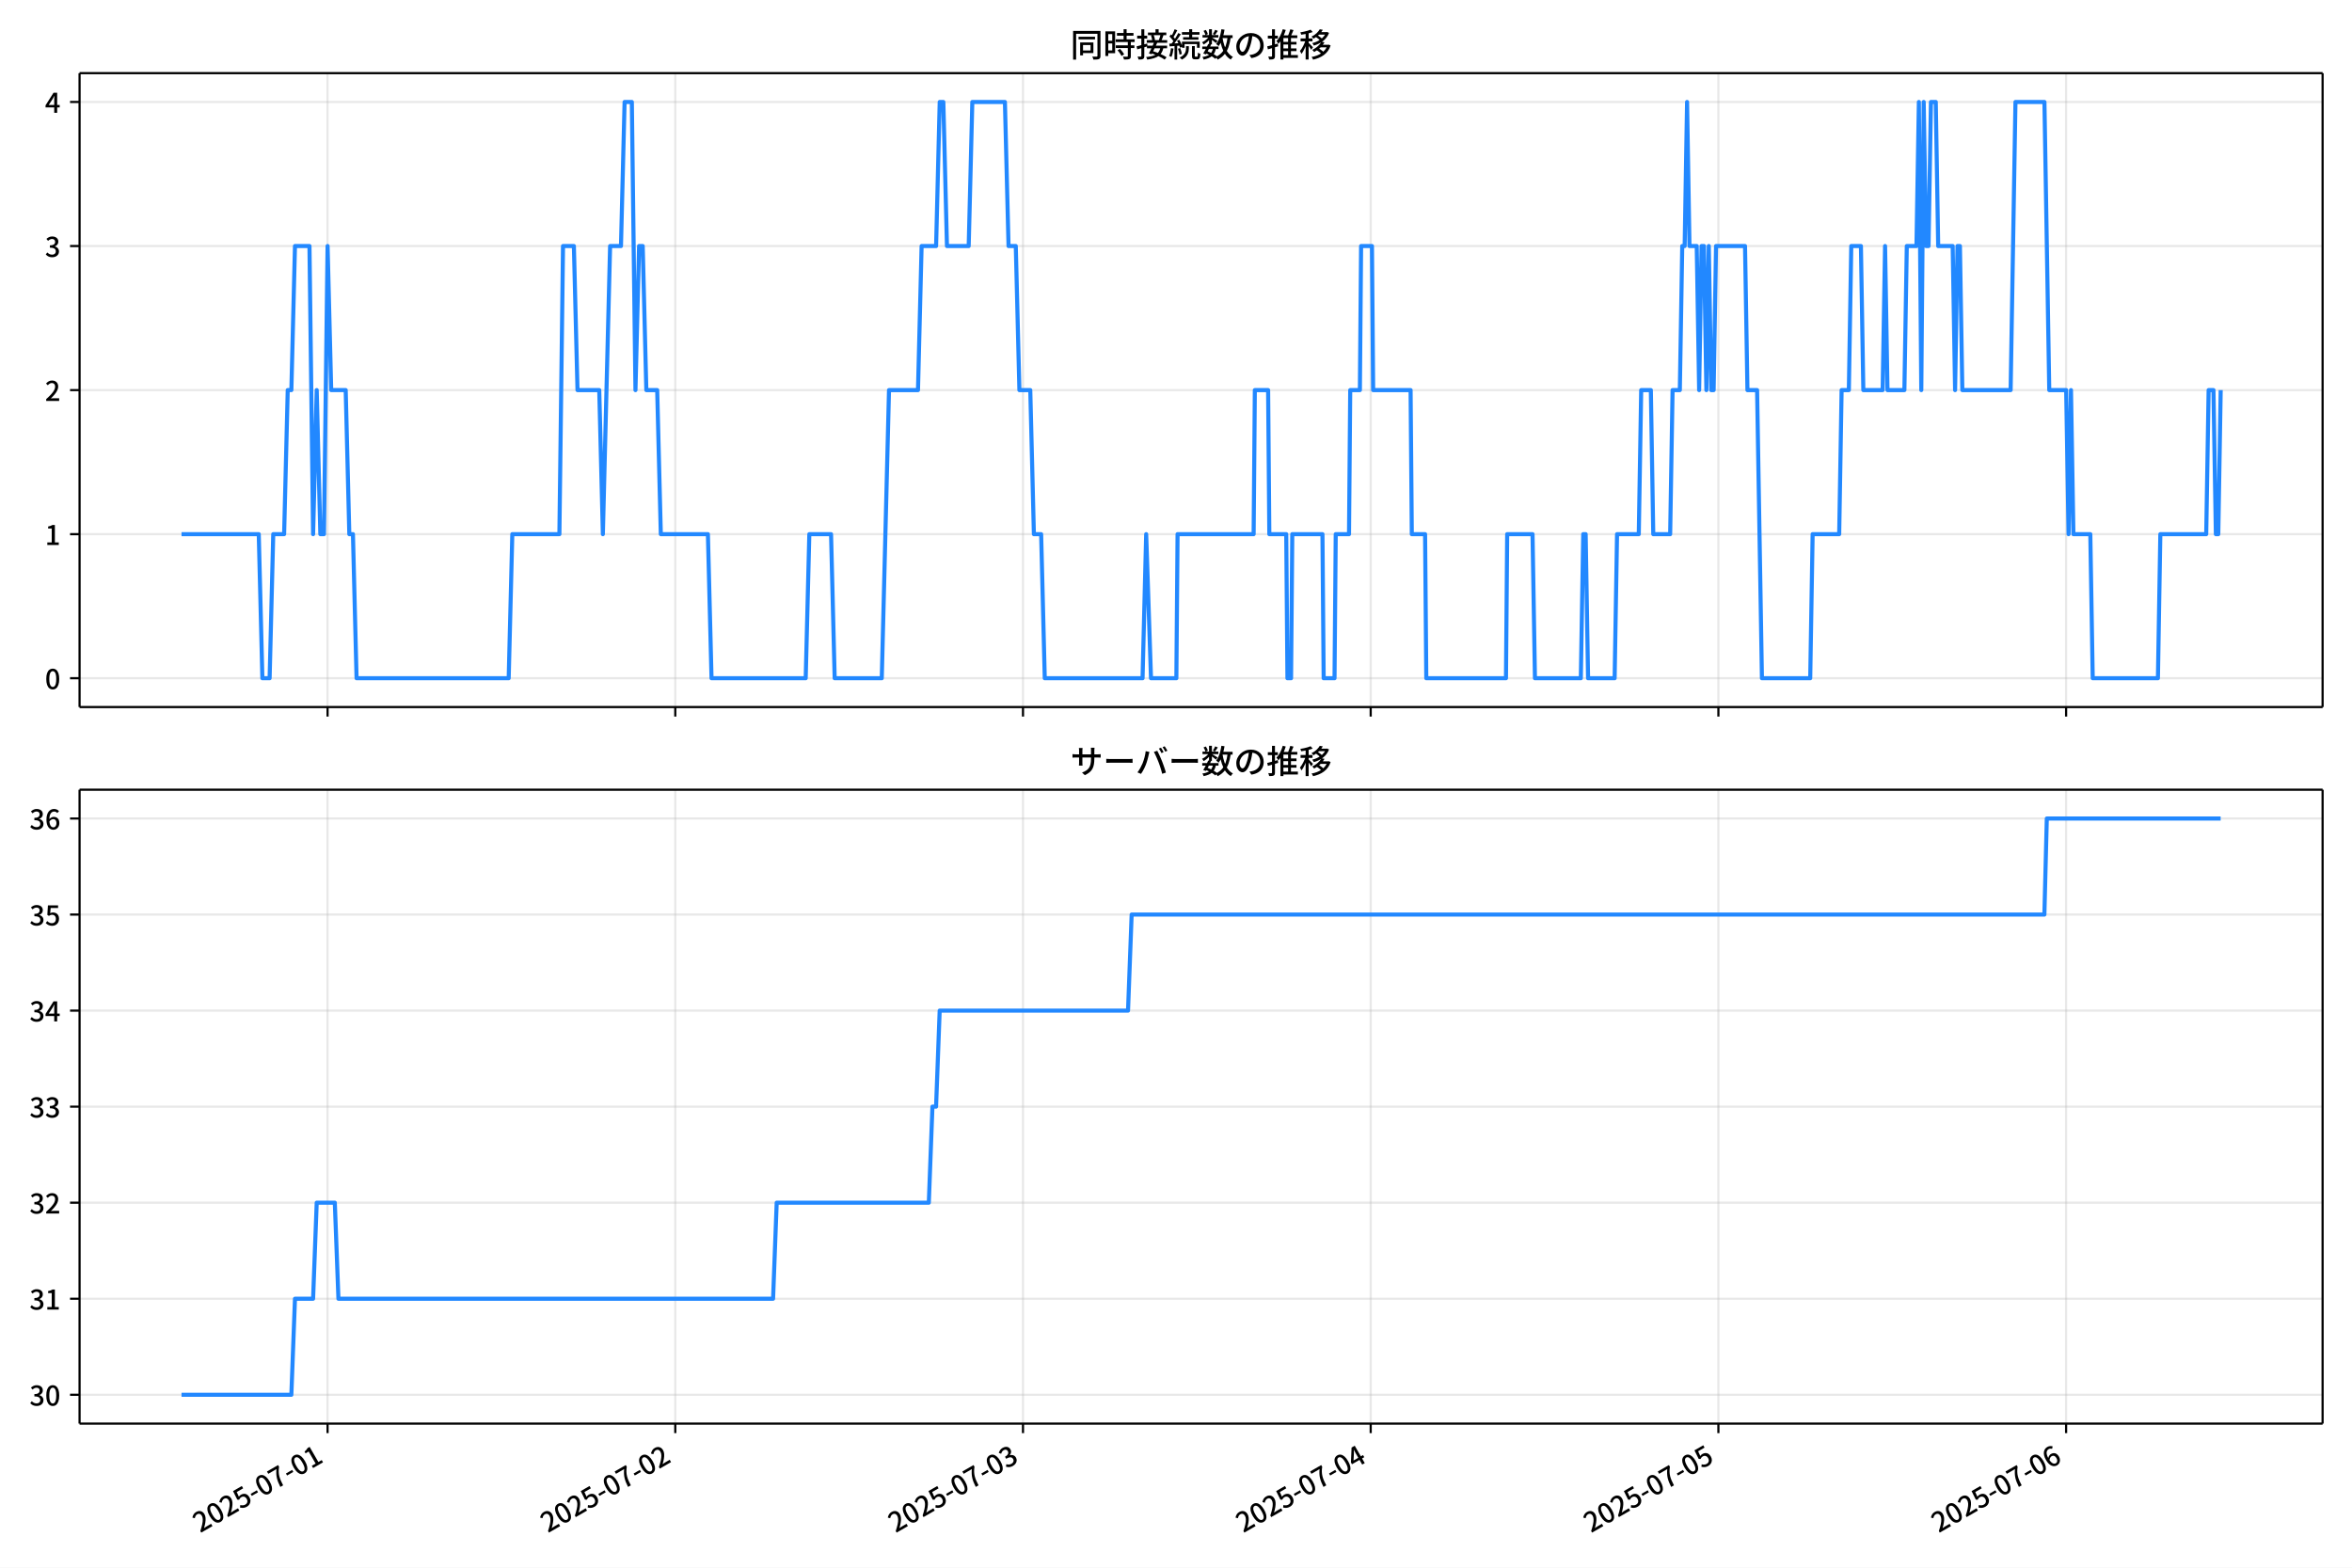
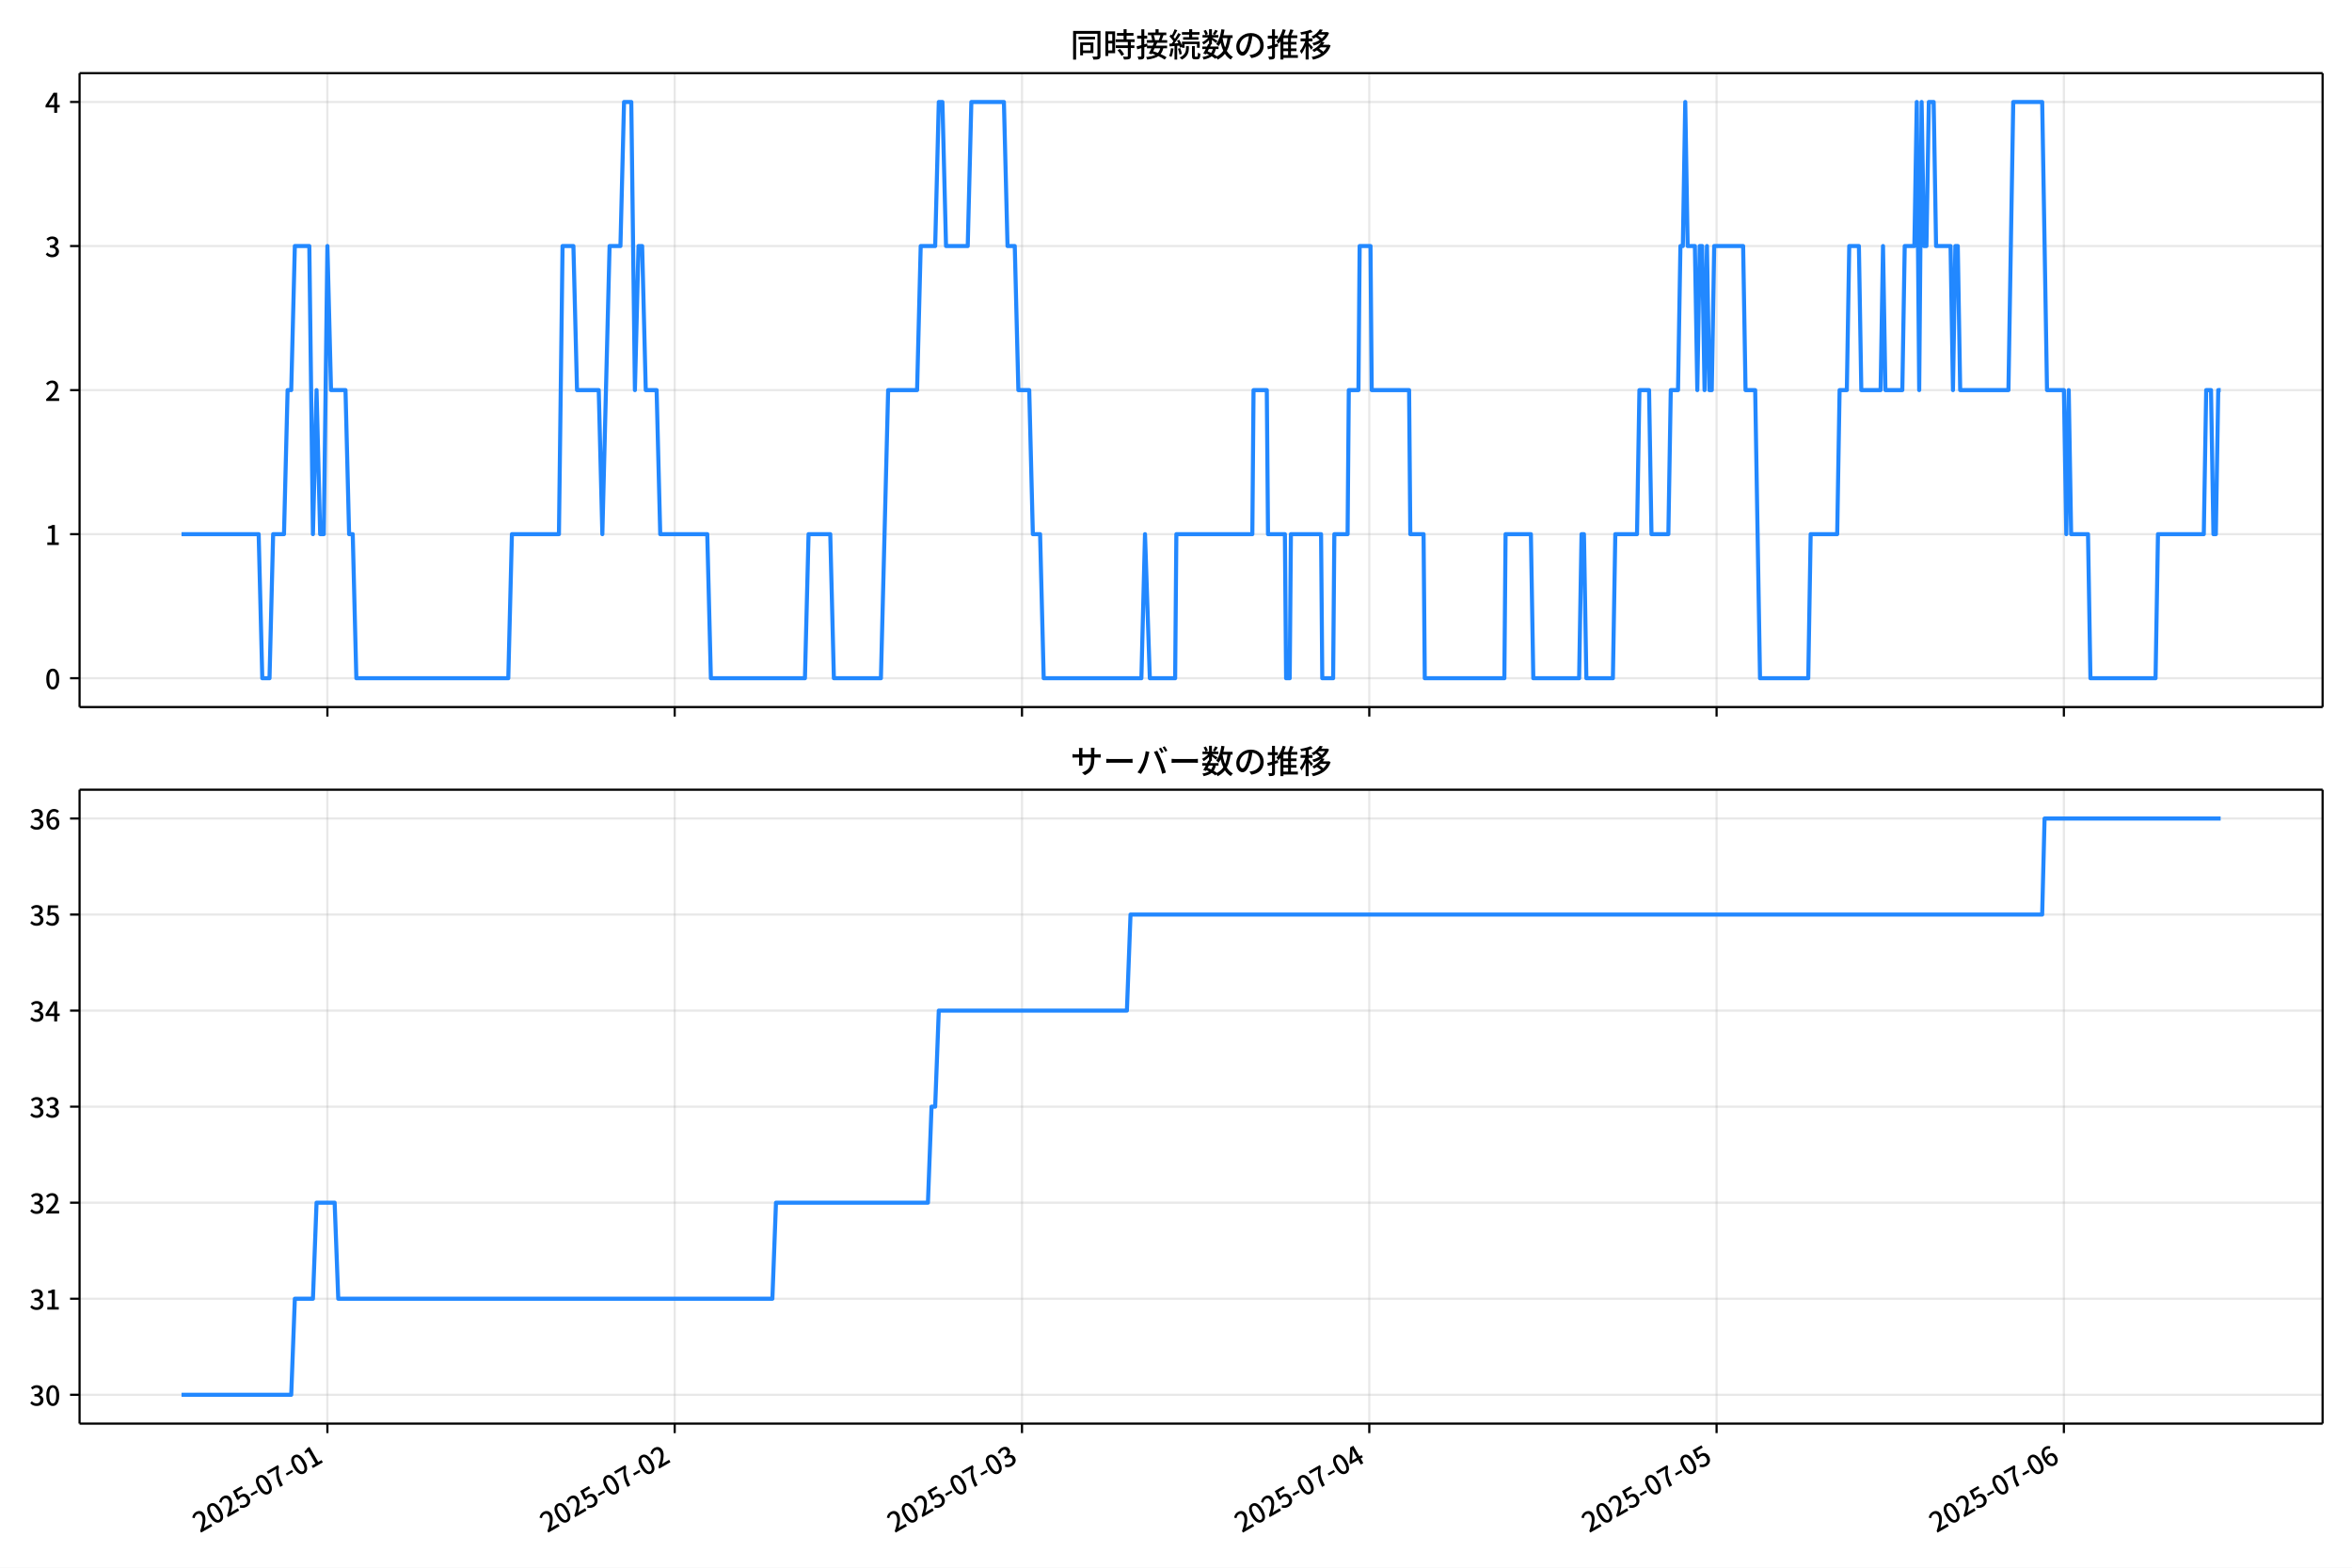
<svg xmlns="http://www.w3.org/2000/svg" xmlns:xlink="http://www.w3.org/1999/xlink" version="1.1" viewBox="0 0 864 576">
  <defs>
    <style type="text/css">*{stroke-linejoin: round; stroke-linecap: butt}</style>
  </defs>
  <g id="y">
    <g id="z">
      <path d="m0 576h864v-576h-864z" fill="#fff" />
    </g>
    <g id="aa">
      <g id="ab">
        <path d="m29.23 259.78h823.97v-232.9h-823.97z" fill="#fff" />
      </g>
      <g id="ac">
        <g id="ad">
          <g id="ae">
-             <path d="m120.33 259.78v-232.9" clip-path="url(#d)" fill="none" stroke="#b0b0b0" stroke-linecap="square" stroke-opacity=".3" stroke-width=".8" />
+             <path d="m120.27 259.78v-232.9" clip-path="url(#d)" fill="none" stroke="#b0b0b0" stroke-linecap="square" stroke-opacity=".3" stroke-width=".8" />
          </g>
          <g id="af">
            <defs>
-               <path id="e" d="m0 0v3.5" stroke="#000" stroke-width=".8" />
+               <path id="f" d="m0 0v3.5" stroke="#000" stroke-width=".8" />
            </defs>
-             <use x="120.334" y="259.778" stroke="#000000" stroke-width=".8" xlink:href="#e" />
+             <use x="120.27" y="259.778" stroke="#000000" stroke-width=".8" xlink:href="#f" />
          </g>
        </g>
        <g id="ag">
          <g id="ah">
-             <path d="m248.06 259.78v-232.9" clip-path="url(#d)" fill="none" stroke="#b0b0b0" stroke-linecap="square" stroke-opacity=".3" stroke-width=".8" />
+             <path d="m247.85 259.78v-232.9" clip-path="url(#d)" fill="none" stroke="#b0b0b0" stroke-linecap="square" stroke-opacity=".3" stroke-width=".8" />
          </g>
          <g id="ai">
-             <use x="248.063" y="259.778" stroke="#000000" stroke-width=".8" xlink:href="#e" />
+             <use x="247.848" y="259.778" stroke="#000000" stroke-width=".8" xlink:href="#f" />
          </g>
        </g>
        <g id="aj">
          <g id="ak">
-             <path d="m375.79 259.78v-232.9" clip-path="url(#d)" fill="none" stroke="#b0b0b0" stroke-linecap="square" stroke-opacity=".3" stroke-width=".8" />
+             <path d="m375.43 259.78v-232.9" clip-path="url(#d)" fill="none" stroke="#b0b0b0" stroke-linecap="square" stroke-opacity=".3" stroke-width=".8" />
          </g>
          <g id="al">
-             <use x="375.792" y="259.778" stroke="#000000" stroke-width=".8" xlink:href="#e" />
+             <use x="375.426" y="259.778" stroke="#000000" stroke-width=".8" xlink:href="#f" />
          </g>
        </g>
        <g id="am">
          <g id="an">
-             <path d="m503.52 259.78v-232.9" clip-path="url(#d)" fill="none" stroke="#b0b0b0" stroke-linecap="square" stroke-opacity=".3" stroke-width=".8" />
+             <path d="m503 259.78v-232.9" clip-path="url(#d)" fill="none" stroke="#b0b0b0" stroke-linecap="square" stroke-opacity=".3" stroke-width=".8" />
          </g>
          <g id="ao">
-             <use x="503.521" y="259.778" stroke="#000000" stroke-width=".8" xlink:href="#e" />
+             <use x="503.004" y="259.778" stroke="#000000" stroke-width=".8" xlink:href="#f" />
          </g>
        </g>
        <g id="ap">
          <g id="aq">
-             <path d="m631.25 259.78v-232.9" clip-path="url(#d)" fill="none" stroke="#b0b0b0" stroke-linecap="square" stroke-opacity=".3" stroke-width=".8" />
+             <path d="m630.58 259.78v-232.9" clip-path="url(#d)" fill="none" stroke="#b0b0b0" stroke-linecap="square" stroke-opacity=".3" stroke-width=".8" />
          </g>
          <g id="ar">
-             <use x="631.249" y="259.778" stroke="#000000" stroke-width=".8" xlink:href="#e" />
+             <use x="630.582" y="259.778" stroke="#000000" stroke-width=".8" xlink:href="#f" />
          </g>
        </g>
        <g id="as">
          <g id="at">
-             <path d="m758.98 259.78v-232.9" clip-path="url(#d)" fill="none" stroke="#b0b0b0" stroke-linecap="square" stroke-opacity=".3" stroke-width=".8" />
+             <path d="m758.16 259.78v-232.9" clip-path="url(#d)" fill="none" stroke="#b0b0b0" stroke-linecap="square" stroke-opacity=".3" stroke-width=".8" />
          </g>
          <g id="au">
-             <use x="758.978" y="259.778" stroke="#000000" stroke-width=".8" xlink:href="#e" />
+             <use x="758.16" y="259.778" stroke="#000000" stroke-width=".8" xlink:href="#f" />
          </g>
        </g>
      </g>
      <g id="av">
        <g id="aw">
          <g id="ax">
            <path d="m29.23 249.19h823.97" clip-path="url(#d)" fill="none" stroke="#b0b0b0" stroke-linecap="square" stroke-opacity=".3" stroke-width=".8" />
          </g>
          <g id="ay">
            <defs>
-               <path id="f" d="m0 0h-3.5" stroke="#000" stroke-width=".8" />
+               <path id="e" d="m0 0h-3.5" stroke="#000" stroke-width=".8" />
            </defs>
-             <use x="29.23" y="249.191" stroke="#000000" stroke-width=".8" xlink:href="#f" />
+             <use x="29.23" y="249.191" stroke="#000000" stroke-width=".8" xlink:href="#e" />
          </g>
          <g id="az">
            <g transform="translate(16.53 253.18) scale(.1 -.1)">
              <defs>
                <path id="a" transform="scale(.015625)" d="m1830-90q-460 0-806 275-346 276-535 823-188 547-188 1366 0 820 188 1357 189 538 535 803 346 266 806 266 461 0 800-269 340-269 528-803 189-534 189-1354 0-819-189-1366-188-547-528-823-339-275-800-275zm0 589q237 0 422 185 186 186 288 599 103 413 103 1091 0 679-103 1082-102 403-288 582-185 180-422 180-236 0-422-180-186-179-292-582-105-403-105-1082 0-678 105-1091 106-413 292-599 186-185 422-185z" />
              </defs>
              <use xlink:href="#a" />
            </g>
          </g>
        </g>
        <g id="ba">
          <g id="bb">
            <path d="m29.23 196.26h823.97" clip-path="url(#d)" fill="none" stroke="#b0b0b0" stroke-linecap="square" stroke-opacity=".3" stroke-width=".8" />
          </g>
          <g id="bc">
-             <use x="29.23" y="196.26" stroke="#000000" stroke-width=".8" xlink:href="#f" />
+             <use x="29.23" y="196.26" stroke="#000000" stroke-width=".8" xlink:href="#e" />
          </g>
          <g id="bd">
            <g transform="translate(16.53 200.25) scale(.1 -.1)">
              <defs>
                <path id="l" transform="scale(.015625)" d="m544 0v608h1037v3277h-845v467q333 58 579 147 247 90 451 218h557v-4109h915v-608h-2694z" />
              </defs>
              <use xlink:href="#l" />
            </g>
          </g>
        </g>
        <g id="be">
          <g id="bf">
            <path d="m29.23 143.33h823.97" clip-path="url(#d)" fill="none" stroke="#b0b0b0" stroke-linecap="square" stroke-opacity=".3" stroke-width=".8" />
          </g>
          <g id="bg">
-             <use x="29.23" y="143.329" stroke="#000000" stroke-width=".8" xlink:href="#f" />
+             <use x="29.23" y="143.329" stroke="#000000" stroke-width=".8" xlink:href="#e" />
          </g>
          <g id="bh">
            <g transform="translate(16.53 147.31) scale(.1 -.1)">
              <defs>
                <path id="b" transform="scale(.015625)" d="m282 0v429q697 621 1164 1136 468 515 701 956 234 442 234 826 0 256-87 451-86 196-262 301-176 106-445 106-275 0-506-151-230-150-422-368l-416 410q301 333 637 518 336 186 803 186 429 0 749-176t496-493 176-745q0-455-224-919t-615-935q-390-470-889-950 186 20 394 36t374 16h1184v-634h-3046z" />
              </defs>
              <use xlink:href="#b" />
            </g>
          </g>
        </g>
        <g id="bi">
          <g id="bj">
            <path d="m29.23 90.398h823.97" clip-path="url(#d)" fill="none" stroke="#b0b0b0" stroke-linecap="square" stroke-opacity=".3" stroke-width=".8" />
          </g>
          <g id="bk">
-             <use x="29.23" y="90.398" stroke="#000000" stroke-width=".8" xlink:href="#f" />
+             <use x="29.23" y="90.398" stroke="#000000" stroke-width=".8" xlink:href="#e" />
          </g>
          <g id="bl">
            <g transform="translate(16.53 94.383) scale(.1 -.1)">
              <defs>
                <path id="h" transform="scale(.015625)" d="m1715-90q-371 0-656 90t-503 240q-217 150-377 323l359 474q211-205 479-359 269-153 634-153 269 0 467 92 199 93 311 266t112 423q0 256-125 451t-429 300q-304 106-835 106v551q467 0 732 105 266 106 384 291 119 186 119 423 0 307-192 489-192 183-531 183-269 0-503-119-233-118-438-316l-384 460q282 256 614 413 333 157 737 157 422 0 748-144 327-144 512-413 186-269 186-659 0-403-221-685-221-281-592-422v-26q269-70 490-227t349-400 128-557q0-422-215-726-214-304-573-468-358-163-787-163z" />
              </defs>
              <use xlink:href="#h" />
            </g>
          </g>
        </g>
        <g id="bm">
          <g id="bn">
            <path d="m29.23 37.466h823.97" clip-path="url(#d)" fill="none" stroke="#b0b0b0" stroke-linecap="square" stroke-opacity=".3" stroke-width=".8" />
          </g>
          <g id="bo">
-             <use x="29.23" y="37.466" stroke="#000000" stroke-width=".8" xlink:href="#f" />
+             <use x="29.23" y="37.466" stroke="#000000" stroke-width=".8" xlink:href="#e" />
          </g>
          <g id="bp">
            <g transform="translate(16.53 41.451) scale(.1 -.1)">
              <defs>
                <path id="k" transform="scale(.015625)" d="m2170 0v3072q0 192 12 457 13 266 20 458h-26q-90-179-183-365-92-185-195-364l-921-1415h2579v-576h-3328v493l1875 2957h858v-4717h-691z" />
              </defs>
              <use xlink:href="#k" />
            </g>
          </g>
        </g>
      </g>
      <g id="bq">
-         <path d="m66.683 196.26h28.371l1.331 52.931h2.661l1.331-52.931h3.991l1.331-52.931h1.331l1.331-52.931h5.322l1.331 105.86 1.331-52.931 1.331 52.931h1.331l1.331-105.86 1.331 52.931h5.322l1.331 52.931h1.331l1.331 52.931h55.881l1.331-52.931h17.297l1.331-105.86h3.991l1.331 52.931h7.983l1.331 52.931 2.661-105.86h3.991l1.331-52.931h2.661l1.331 105.86 1.331-52.931h1.331l1.331 52.931h3.991l1.331 52.931h17.297l1.331 52.931h34.593l1.331-52.931h7.983l1.331 52.931h17.297l2.661-105.86h10.644l1.331-52.931h5.322l1.331-52.931h1.331l1.331 52.931h7.983l1.331-52.931h11.975l1.331 52.931h2.661l1.331 52.931h3.991l1.331 52.931h2.661l1.331 52.931h35.924l1.331-52.931 1.774 52.931h9.314l.444-52.931h27.941l.444-52.931h4.878l.444 52.931h6.209l.444 52.931h1.331l.444-52.931h11.088l.444 52.931h3.991l.444-52.931h4.878l.444-52.931h3.548l.444-52.931h3.991l.444 52.931h13.749l.444 52.931h4.878l.444 52.931h29.271l.444-52.931h9.314l.887 52.931h16.853l.887-52.931h.887l.887 52.931h9.757l.887-52.931h7.983l.887-52.931h3.548l.887 52.931h6.209l.887-52.931h2.661l.887-52.931h.887l.887-52.931.887 52.931h2.661l.887 52.931.887-52.931h.887l.887 52.931.887-52.931.887 52.931h.887l.887-52.931h10.644l.887 52.931h3.548l1.774 105.86h17.74l.887-52.931h9.757l.887-52.931h2.661l.887-52.931h3.548l.887 52.931h7.096l.887-52.931.887 52.931h6.209l.887-52.931h3.548l.887-52.931.887 105.86.887-105.86.887 52.931h.887l.887-52.931h1.774l.887 52.931h5.322l.887 52.931.887-52.931h.887l.887 52.931h17.74l1.774-105.86h10.644l1.774 105.86h6.209l.887 52.931.887-52.931.887 52.931h6.209l.887 52.931h23.949l.887-52.931h16.853l.887-52.931h1.774l.887 52.931h.887l.887-52.931v0" clip-path="url(#d)" fill="none" stroke="#28f" stroke-linecap="square" stroke-width="1.5" />
+         <path d="m66.683 196.26h28.337l1.329 52.931h2.658l1.329-52.931h3.987l1.329-52.931h1.329l1.329-52.931h5.316l1.329 105.86 1.329-52.931 1.329 52.931h1.329l1.329-105.86 1.329 52.931h5.316l1.329 52.931h1.329l1.329 52.931h55.815l1.329-52.931h17.276l1.329-105.86h3.987l1.329 52.931h7.974l1.329 52.931 2.658-105.86h3.987l1.329-52.931h2.658l1.329 105.86 1.329-52.931h1.329l1.329 52.931h3.987l1.329 52.931h17.276l1.329 52.931h34.552l1.329-52.931h7.974l1.329 52.931h17.276l2.658-105.86h10.631l1.329-52.931h5.316l1.329-52.931h1.329l1.329 52.931h7.974l1.329-52.931h11.96l1.329 52.931h2.658l1.329 52.931h3.987l1.329 52.931h2.658l1.329 52.931h35.881l1.329-52.931 1.772 52.931h9.303l.443-52.931h27.908l.443-52.931h4.873l.443 52.931h6.202l.443 52.931h1.329l.443-52.931h11.074l.443 52.931h3.987l.443-52.931h4.873l.443-52.931h3.544l.443-52.931h3.987l.443 52.931h13.732l.443 52.931h4.873l.443 52.931h29.237l.443-52.931h9.303l.886 52.931h16.833l.886-52.931h.886l.886 52.931h9.745l.886-52.931h7.974l.886-52.931h3.544l.886 52.931h6.202l.886-52.931h2.658l.886-52.931h.886l.886-52.931.886 52.931h2.658l.886 52.931.886-52.931h.886l.886 52.931.886-52.931.886 52.931h.886l.886-52.931h10.631l.886 52.931h3.544l1.772 105.86h17.719l.886-52.931h9.745l.886-52.931h2.658l.886-52.931h3.544l.886 52.931h7.088l.886-52.931.886 52.931h6.202l.886-52.931h3.544l.886-52.931.886 105.86.886-105.86.886 52.931h.886l.886-52.931h1.772l.886 52.931h5.316l.886 52.931.886-52.931h.886l.886 52.931h17.719l1.772-105.86h10.631l1.772 105.86h6.202l.886 52.931.886-52.931.886 52.931h6.202l.886 52.931h23.921l.886-52.931h16.833l.886-52.931h1.772l.886 52.931h.886l.886-52.931h.886v0" clip-path="url(#d)" fill="none" stroke="#28f" stroke-linecap="square" stroke-width="1.5" />
      </g>
      <g id="br">
        <path d="m29.23 259.78v-232.9" fill="none" stroke="#000" stroke-linecap="square" stroke-width=".8" />
      </g>
      <g id="bs">
        <path d="m853.2 259.78v-232.9" fill="none" stroke="#000" stroke-linecap="square" stroke-width=".8" />
      </g>
      <g id="bt">
        <path d="m29.23 259.78h823.97" fill="none" stroke="#000" stroke-linecap="square" stroke-width=".8" />
      </g>
      <g id="bu">
        <path d="m29.23 26.88h823.97" fill="none" stroke="#000" stroke-linecap="square" stroke-width=".8" />
      </g>
      <g id="bv">
        <g transform="translate(393.22 20.88) scale(.12 -.12)">
          <defs>
            <path id="v" transform="scale(.015625)" d="m1587 3936h3232v-518h-3232v518zm320-1114h557v-2534h-557v2534zm301 0h2291v-2086h-2291v512h1734v1069h-1734v505zm-1683 2260h5113v-570h-4524v-5056h-589v5626zm4768 0h595v-4896q0-250-67-397t-227-218q-160-77-426-96t-675-19q-13 83-45 192t-77 218q-45 108-89 185 281-13 527-13 247 0 330 0 83 7 118 42 36 35 36 112v4890z" />
            <path id="t" transform="scale(.015625)" d="m2714 4672h3238v-525h-3238v525zm-244-1235h3712v-538h-3712v538zm20-1184h3635v-531h-3635v531zm1523 3155h595v-2310h-595v2310zm832-2451h589v-2823q0-230-61-364-61-135-227-199-167-70-423-86t-633-16q-20 121-78 285-57 163-121 284 275-6 509-9t310-3q77 6 106 28 29 23 29 93v2810zm-2023-1677 487 282q153-160 313-352t294-381q135-189 206-343l-519-313q-64 153-189 348-124 196-278 394-154 199-314 365zm-2086 3718h1619v-4281h-1619v544h1056v3187h-1056v550zm32-1843h1293v-537h-1293v537zm-320 1843h563v-4832h-563v4832z" />
            <path id="u" transform="scale(.015625)" d="m3866 5408h614v-870h-614v870zm-1479-653h3597v-518h-3597v518zm-230-1485h4e3v-518h-4e3v518zm825 922 519 102q64-160 121-342 58-182 96-352 39-170 45-304l-544-128q-6 134-42 313-35 180-83 365-48 186-112 346zm1856 109 589-71q-96-275-202-557-105-281-195-486l-518 77q58 147 122 329 64 183 118 372t86 336zm-2643-2106h3943v-518h-3943v518zm1408 685 602-115q-167-371-362-784t-390-797-362-685l-525 179q160 288 346 666t368 784 323 752zm-659-2157 358 403q352-102 733-240 381-137 752-304 371-166 697-336 327-169 558-329l-384-461q-218 160-532 336-313 176-685 345-371 170-755 323-384 154-742 263zm1894 1114 583-71q-122-550-353-944-230-393-604-662t-922-435q-547-167-1296-269-25 128-93 269-67 141-137 230 678 64 1168 192t819 349q330 221 531 550 202 330 304 791zm-4684 217q396 90 953 240 557 151 1120 311l77-544q-525-154-1053-311-528-156-963-284l-134 588zm121 2093h1965v-563h-1965v563zm819 1248h576v-5229q0-236-51-374t-192-208q-141-77-355-99-214-23-541-16-13 115-64 288t-109 294q205-6 381-6t234 0q64 0 92 28 29 29 29 93v5229z" />
            <path id="s" transform="scale(.015625)" d="m4058 5408h595v-1798h-595v1798zm-1415-563h3443v-499h-3443v499zm231-992h3008v-499h-3008v499zm-224-877h3475v-1203h-531v729h-2432v-729h-512v1203zm1964-877h551v-1881q0-122 22-157 23-35 106-35 25 0 92 0 68 0 135 0t99 0q51 0 83 54t45 224 19 515q90-70 234-131t259-93q-19-429-83-662-64-234-183-326-118-93-316-93-39 0-103 0t-134 0-138 0q-67 0-99 0-237 0-365 64t-176 218q-48 153-48 422v1881zm-1164-6h550v-455q0-243-48-528-48-284-186-579-137-294-409-572-272-279-727-503-70 90-192 208-121 118-230 195 416 205 665 438 250 234 371 474 122 240 164 467 42 228 42 413v442zm-2240 3309 524-192q-121-244-259-503-137-259-275-496t-259-416l-410 173q122 186 246 438 125 253 240 515 116 263 193 481zm716-743 500-230q-224-359-496-756-272-396-548-764-275-368-518-650l-358 205q179 211 377 483 199 272 387 569 189 298 358 592 170 295 298 551zm-1721-665 307 403q166-154 339-340 173-185 320-364t224-327l-326-460q-77 160-218 348-141 189-314 384-172 196-332 356zm1485-832 435 179q128-211 249-458 122-246 215-474 93-227 137-412l-473-211q-32 185-119 422-86 237-201 486-115 250-243 468zm-1530-583q422 26 998 54 576 29 1184 68l7-499q-570-45-1127-84-556-38-992-70l-70 531zm1702-992 436 135q121-276 214-596t118-556l-454-148q-26 237-112 563-86 327-202 602zm-1363 109 499-83q-57-455-163-897-105-441-253-748-51 32-134 73-83 42-170 83-86 42-144 62 148 294 234 697t131 813zm691 627h525v-2861h-525v2861z" />
            <path id="n" transform="scale(.015625)" d="m224 2022h3187v-499h-3187v499zm51 2247h3111v-487h-3111v487zm1127-1735 563-121q-154-320-333-672t-352-679q-173-326-326-582l-532 173q148 243 324 566t345 669q170 346 311 646zm934-832 563-64q-89-480-262-838t-461-614-701-432-976-298q-25 128-99 269t-157 237q659 102 1085 303 426 202 666 554t342 883zm422 3597 519-211q-147-218-298-436-150-217-278-377l-403 186q121 173 252 413 132 240 208 425zm-1203 109h563v-2957h-563v2957zm-1075-320 448 186q134-192 246-420 112-227 157-393l-467-211q-38 172-147 406t-237 432zm1094-1050 397-236q-160-263-400-529-240-265-519-489-278-224-553-378-51 103-141 237-89 135-179 218 269 109 534 294 266 186 493 416 228 231 368 467zm487-204q83-45 246-145 163-99 352-211t346-211 221-150l-327-423q-83 77-230 198-147 122-317 253-170 132-327 250-156 119-259 189l295 250zm1798 396h2311v-556h-2311v556zm115 1178 615-90q-103-640-263-1235t-384-1101q-224-505-512-889-44 57-134 134t-186 157-166 125q275 339 473 796 199 458 340 995 141 538 217 1108zm1223-1510 614-58q-147-1101-445-1940-297-838-813-1443-515-604-1321-1014-26 71-90 177-64 105-134 208-70 102-128 159 742 346 1212 880 471 535 730 1290 260 755 375 1741zm-1005-135q134-851 387-1597 253-745 659-1305 407-560 1002-874-70-57-154-150-83-93-154-189-70-96-121-179-633 371-1056 988-422 618-688 1434-265 816-425 1783l550 89zm-3309-3065 327 416q377-148 754-330 378-182 701-378 324-195 548-368l-416-435q-211 179-519 378-307 198-666 383-358 186-729 334z" />
            <path id="r" transform="scale(.015625)" d="m3686 4378q-64-493-163-1041-99-547-265-1084-192-653-432-1104t-522-688-595-237q-320 0-596 221-275 221-448 621-172 400-172 931 0 537 220 1017 221 480 611 851 391 372 909 583 519 211 1121 211 576 0 1040-186 464-185 793-515 330-329 502-771 173-441 173-941 0-672-278-1194-278-521-816-851-538-329-1318-444l-378 601q166 20 307 42t263 48q307 70 585 217 279 148 496 375 218 227 342 534 125 308 125 692t-122 713q-121 330-358 573-236 243-582 380-346 138-781 138-525 0-935-186-409-185-694-489-284-304-432-656-147-352-147-678 0-365 89-605 90-240 224-355 135-115 276-115t288 144 297 457q151 314 298 800 147 461 246 982 100 522 145 1021l684-12z" />
            <path id="o" transform="scale(.015625)" d="m2995 2925h2893v-519h-2893v519zm0-1280h2893v-519h-2893v519zm-64-1299h3232v-557h-3232v557zm1312 3577h563v-3763h-563v3763zm429 1466 634-141q-154-390-340-794-185-403-339-684l-512 140q103 199 208 458 106 259 195 528 90 269 154 493zm-1472 25 582-147q-153-518-371-1018-217-499-483-931t-573-758q-38 64-109 160-70 96-147 198-77 103-141 160 416 416 733 1034t509 1302zm128-1203h2720v-537h-2720v-4205h-582v4422l313 320h269zm-3174-2157q396 90 953 240 557 151 1120 311l77-544q-525-154-1053-311-528-156-963-284l-134 588zm121 2093h1965v-563h-1965v563zm819 1248h576v-5229q0-236-51-374t-192-208q-141-77-355-99-214-23-541-16-13 115-64 288t-109 294q205-6 381-6t234 0q64 0 92 28 29 29 29 93v5229z" />
            <path id="m" transform="scale(.015625)" d="m4051 5402 595-109q-281-493-729-941t-1107-806q-39 64-106 144t-141 153q-73 74-137 119 608 288 1011 678t614 762zm-77-557h1511v-493h-1863l352 493zm1293 0h109l109 25 384-179q-192-505-496-905t-695-701q-390-301-845-519-454-217-947-358-44 109-137 253t-176 227q448 109 867 294 419 186 777 445 359 259 631 592t419 730v96zm-1990-954 377 307q167-96 336-218 170-121 320-249 151-128 247-237l-397-332q-90 108-237 236t-317 259q-169 132-329 234zm1107-934 595-109q-307-538-803-1031-496-492-1232-876-38 64-102 144t-138 156q-74 77-138 116 455 217 807 483t604 554q253 288 407 563zm-90-589h1460v-506h-1818l358 506zm1268 0h121l109 26 384-167q-192-614-531-1075t-787-794q-448-332-983-553-534-221-1129-355-45 115-132 269-86 153-176 249 551 96 1043 285 493 189 903 473 410 285 714 669t464 883v90zm-2132-1056 410 339q186-102 384-237 198-134 371-275t282-269l-435-371q-103 128-270 272-166 144-361 288t-381 253zm-2150 3533h589v-5376h-589v5376zm-992-1242h2336v-569h-2336v569zm1024-224 365-160q-96-339-231-707-134-368-291-727-157-358-336-672-179-313-365-537-44 128-134 291t-160 272q173 192 339 457 167 266 323 570 157 304 282 618t208 595zm941 1946 416-467q-314-122-695-221-380-99-784-173-403-74-780-131-20 102-71 236-51 135-102 231 358 58 732 138 375 80 711 179t573 208zm-397-2579q58-45 179-170 122-125 266-266 144-140 259-265t160-183l-352-473q-58 102-157 255-99 154-218 317-118 164-227 311-108 147-185 237l275 237z" />
          </defs>
          <use xlink:href="#v" />
          <use transform="translate(100)" xlink:href="#t" />
          <use transform="translate(200)" xlink:href="#u" />
          <use transform="translate(300)" xlink:href="#s" />
          <use transform="translate(400)" xlink:href="#n" />
          <use transform="translate(500)" xlink:href="#r" />
          <use transform="translate(600)" xlink:href="#o" />
          <use transform="translate(700)" xlink:href="#m" />
        </g>
      </g>
    </g>
    <g id="bw">
      <g id="bx">
        <path d="m29.23 523.06h823.97v-232.9h-823.97z" fill="#fff" />
      </g>
      <g id="by">
        <g id="bz">
          <g id="ca">
-             <path d="m120.33 523.06v-232.9" clip-path="url(#c)" fill="none" stroke="#b0b0b0" stroke-linecap="square" stroke-opacity=".3" stroke-width=".8" />
+             <path d="m120.27 523.06v-232.9" clip-path="url(#c)" fill="none" stroke="#b0b0b0" stroke-linecap="square" stroke-opacity=".3" stroke-width=".8" />
          </g>
          <g id="cb">
-             <use x="120.334" y="523.055" stroke="#000000" stroke-width=".8" xlink:href="#e" />
+             <use x="120.27" y="523.055" stroke="#000000" stroke-width=".8" xlink:href="#f" />
          </g>
          <g id="cc">
-             <g transform="translate(73.544 563.33) rotate(-30) scale(.1 -.1)">
+             <g transform="translate(73.481 563.33) rotate(-30) scale(.1 -.1)">
              <defs>
                <path id="i" transform="scale(.015625)" d="m1715-90q-365 0-653 90t-506 237q-217 147-383 307l352 480q134-134 294-246t361-183q202-70 452-70 262 0 473 118 212 119 333 346 122 227 122 541 0 460-247 716-246 256-649 256-224 0-384-64t-365-198l-365 237 141 2240h2387v-627h-1747l-109-1204q154 77 307 118 154 42 340 42 397 0 723-160t518-490q192-329 192-847 0-519-224-887t-586-560q-361-192-777-192z" />
                <path id="g" transform="scale(.015625)" d="m301 1536v544h1689v-544h-1689z" />
                <path id="j" transform="scale(.015625)" d="m1235 0q32 646 109 1187t224 1024 384 941 576 938h-2208v627h3027v-455q-409-512-665-989-256-476-397-969t-205-1053-90-1251h-755z" />
              </defs>
              <use xlink:href="#b" />
              <use transform="translate(57)" xlink:href="#a" />
              <use transform="translate(114)" xlink:href="#b" />
              <use transform="translate(171)" xlink:href="#i" />
              <use transform="translate(228)" xlink:href="#g" />
              <use transform="translate(263.7)" xlink:href="#a" />
              <use transform="translate(320.7)" xlink:href="#j" />
              <use transform="translate(377.7)" xlink:href="#g" />
              <use transform="translate(413.4)" xlink:href="#a" />
              <use transform="translate(470.4)" xlink:href="#l" />
            </g>
          </g>
        </g>
        <g id="cd">
          <g id="ce">
-             <path d="m248.06 523.06v-232.9" clip-path="url(#c)" fill="none" stroke="#b0b0b0" stroke-linecap="square" stroke-opacity=".3" stroke-width=".8" />
+             <path d="m247.85 523.06v-232.9" clip-path="url(#c)" fill="none" stroke="#b0b0b0" stroke-linecap="square" stroke-opacity=".3" stroke-width=".8" />
          </g>
          <g id="cf">
-             <use x="248.063" y="523.055" stroke="#000000" stroke-width=".8" xlink:href="#e" />
+             <use x="247.848" y="523.055" stroke="#000000" stroke-width=".8" xlink:href="#f" />
          </g>
          <g id="cg">
-             <g transform="translate(201.27 563.33) rotate(-30) scale(.1 -.1)">
+             <g transform="translate(201.06 563.33) rotate(-30) scale(.1 -.1)">
              <use xlink:href="#b" />
              <use transform="translate(57)" xlink:href="#a" />
              <use transform="translate(114)" xlink:href="#b" />
              <use transform="translate(171)" xlink:href="#i" />
              <use transform="translate(228)" xlink:href="#g" />
              <use transform="translate(263.7)" xlink:href="#a" />
              <use transform="translate(320.7)" xlink:href="#j" />
              <use transform="translate(377.7)" xlink:href="#g" />
              <use transform="translate(413.4)" xlink:href="#a" />
              <use transform="translate(470.4)" xlink:href="#b" />
            </g>
          </g>
        </g>
        <g id="ch">
          <g id="ci">
-             <path d="m375.79 523.06v-232.9" clip-path="url(#c)" fill="none" stroke="#b0b0b0" stroke-linecap="square" stroke-opacity=".3" stroke-width=".8" />
+             <path d="m375.43 523.06v-232.9" clip-path="url(#c)" fill="none" stroke="#b0b0b0" stroke-linecap="square" stroke-opacity=".3" stroke-width=".8" />
          </g>
          <g id="cj">
-             <use x="375.792" y="523.055" stroke="#000000" stroke-width=".8" xlink:href="#e" />
+             <use x="375.426" y="523.055" stroke="#000000" stroke-width=".8" xlink:href="#f" />
          </g>
          <g id="ck">
-             <g transform="translate(329 563.33) rotate(-30) scale(.1 -.1)">
+             <g transform="translate(328.64 563.33) rotate(-30) scale(.1 -.1)">
              <use xlink:href="#b" />
              <use transform="translate(57)" xlink:href="#a" />
              <use transform="translate(114)" xlink:href="#b" />
              <use transform="translate(171)" xlink:href="#i" />
              <use transform="translate(228)" xlink:href="#g" />
              <use transform="translate(263.7)" xlink:href="#a" />
              <use transform="translate(320.7)" xlink:href="#j" />
              <use transform="translate(377.7)" xlink:href="#g" />
              <use transform="translate(413.4)" xlink:href="#a" />
              <use transform="translate(470.4)" xlink:href="#h" />
            </g>
          </g>
        </g>
        <g id="cl">
          <g id="cm">
-             <path d="m503.52 523.06v-232.9" clip-path="url(#c)" fill="none" stroke="#b0b0b0" stroke-linecap="square" stroke-opacity=".3" stroke-width=".8" />
+             <path d="m503 523.06v-232.9" clip-path="url(#c)" fill="none" stroke="#b0b0b0" stroke-linecap="square" stroke-opacity=".3" stroke-width=".8" />
          </g>
          <g id="cn">
-             <use x="503.521" y="523.055" stroke="#000000" stroke-width=".8" xlink:href="#e" />
+             <use x="503.004" y="523.055" stroke="#000000" stroke-width=".8" xlink:href="#f" />
          </g>
          <g id="co">
-             <g transform="translate(456.73 563.33) rotate(-30) scale(.1 -.1)">
+             <g transform="translate(456.21 563.33) rotate(-30) scale(.1 -.1)">
              <use xlink:href="#b" />
              <use transform="translate(57)" xlink:href="#a" />
              <use transform="translate(114)" xlink:href="#b" />
              <use transform="translate(171)" xlink:href="#i" />
              <use transform="translate(228)" xlink:href="#g" />
              <use transform="translate(263.7)" xlink:href="#a" />
              <use transform="translate(320.7)" xlink:href="#j" />
              <use transform="translate(377.7)" xlink:href="#g" />
              <use transform="translate(413.4)" xlink:href="#a" />
              <use transform="translate(470.4)" xlink:href="#k" />
            </g>
          </g>
        </g>
        <g id="cp">
          <g id="cq">
-             <path d="m631.25 523.06v-232.9" clip-path="url(#c)" fill="none" stroke="#b0b0b0" stroke-linecap="square" stroke-opacity=".3" stroke-width=".8" />
+             <path d="m630.58 523.06v-232.9" clip-path="url(#c)" fill="none" stroke="#b0b0b0" stroke-linecap="square" stroke-opacity=".3" stroke-width=".8" />
          </g>
          <g id="cr">
-             <use x="631.249" y="523.055" stroke="#000000" stroke-width=".8" xlink:href="#e" />
+             <use x="630.582" y="523.055" stroke="#000000" stroke-width=".8" xlink:href="#f" />
          </g>
          <g id="cs">
-             <g transform="translate(584.46 563.33) rotate(-30) scale(.1 -.1)">
+             <g transform="translate(583.79 563.33) rotate(-30) scale(.1 -.1)">
              <use xlink:href="#b" />
              <use transform="translate(57)" xlink:href="#a" />
              <use transform="translate(114)" xlink:href="#b" />
              <use transform="translate(171)" xlink:href="#i" />
              <use transform="translate(228)" xlink:href="#g" />
              <use transform="translate(263.7)" xlink:href="#a" />
              <use transform="translate(320.7)" xlink:href="#j" />
              <use transform="translate(377.7)" xlink:href="#g" />
              <use transform="translate(413.4)" xlink:href="#a" />
              <use transform="translate(470.4)" xlink:href="#i" />
            </g>
          </g>
        </g>
        <g id="ct">
          <g id="cu">
-             <path d="m758.98 523.06v-232.9" clip-path="url(#c)" fill="none" stroke="#b0b0b0" stroke-linecap="square" stroke-opacity=".3" stroke-width=".8" />
+             <path d="m758.16 523.06v-232.9" clip-path="url(#c)" fill="none" stroke="#b0b0b0" stroke-linecap="square" stroke-opacity=".3" stroke-width=".8" />
          </g>
          <g id="cv">
-             <use x="758.978" y="523.055" stroke="#000000" stroke-width=".8" xlink:href="#e" />
+             <use x="758.16" y="523.055" stroke="#000000" stroke-width=".8" xlink:href="#f" />
          </g>
          <g id="cw">
-             <g transform="translate(712.19 563.33) rotate(-30) scale(.1 -.1)">
+             <g transform="translate(711.37 563.33) rotate(-30) scale(.1 -.1)">
              <defs>
                <path id="p" transform="scale(.015625)" d="m1971-90q-339 0-634 144-294 144-518 435-224 292-352 733-128 442-128 1044 0 678 147 1161 148 483 397 784 250 301 570 445t665 144q397 0 688-147 292-147 490-359l-403-448q-128 154-327 253-198 99-409 99-307 0-567-182-259-182-413-605-153-422-153-1145 0-608 115-1002t326-589q212-195 493-195 212 0 375 121 163 122 259 343t96 522q0 300-90 511-89 212-259 320-169 109-419 109-211 0-451-134t-458-461l-25 538q134 192 313 323t374 201q196 71 375 71 397 0 694-163 298-163 467-490 170-326 170-825 0-468-195-817-195-348-512-544-317-195-701-195z" />
              </defs>
              <use xlink:href="#b" />
              <use transform="translate(57)" xlink:href="#a" />
              <use transform="translate(114)" xlink:href="#b" />
              <use transform="translate(171)" xlink:href="#i" />
              <use transform="translate(228)" xlink:href="#g" />
              <use transform="translate(263.7)" xlink:href="#a" />
              <use transform="translate(320.7)" xlink:href="#j" />
              <use transform="translate(377.7)" xlink:href="#g" />
              <use transform="translate(413.4)" xlink:href="#a" />
              <use transform="translate(470.4)" xlink:href="#p" />
            </g>
          </g>
        </g>
      </g>
      <g id="cx">
        <g id="cy">
          <g id="cz">
            <path d="m29.23 512.47h823.97" clip-path="url(#c)" fill="none" stroke="#b0b0b0" stroke-linecap="square" stroke-opacity=".3" stroke-width=".8" />
          </g>
          <g id="da">
-             <use x="29.23" y="512.469" stroke="#000000" stroke-width=".8" xlink:href="#f" />
+             <use x="29.23" y="512.469" stroke="#000000" stroke-width=".8" xlink:href="#e" />
          </g>
          <g id="db">
            <g transform="translate(10.83 516.45) scale(.1 -.1)">
              <use xlink:href="#h" />
              <use transform="translate(57)" xlink:href="#a" />
            </g>
          </g>
        </g>
        <g id="dc">
          <g id="dd">
            <path d="m29.23 477.18h823.97" clip-path="url(#c)" fill="none" stroke="#b0b0b0" stroke-linecap="square" stroke-opacity=".3" stroke-width=".8" />
          </g>
          <g id="de">
-             <use x="29.23" y="477.182" stroke="#000000" stroke-width=".8" xlink:href="#f" />
+             <use x="29.23" y="477.182" stroke="#000000" stroke-width=".8" xlink:href="#e" />
          </g>
          <g id="df">
            <g transform="translate(10.83 481.17) scale(.1 -.1)">
              <use xlink:href="#h" />
              <use transform="translate(57)" xlink:href="#l" />
            </g>
          </g>
        </g>
        <g id="dg">
          <g id="dh">
            <path d="m29.23 441.89h823.97" clip-path="url(#c)" fill="none" stroke="#b0b0b0" stroke-linecap="square" stroke-opacity=".3" stroke-width=".8" />
          </g>
          <g id="di">
-             <use x="29.23" y="441.894" stroke="#000000" stroke-width=".8" xlink:href="#f" />
+             <use x="29.23" y="441.894" stroke="#000000" stroke-width=".8" xlink:href="#e" />
          </g>
          <g id="dj">
            <g transform="translate(10.83 445.88) scale(.1 -.1)">
              <use xlink:href="#h" />
              <use transform="translate(57)" xlink:href="#b" />
            </g>
          </g>
        </g>
        <g id="dk">
          <g id="dl">
            <path d="m29.23 406.61h823.97" clip-path="url(#c)" fill="none" stroke="#b0b0b0" stroke-linecap="square" stroke-opacity=".3" stroke-width=".8" />
          </g>
          <g id="dm">
-             <use x="29.23" y="406.607" stroke="#000000" stroke-width=".8" xlink:href="#f" />
+             <use x="29.23" y="406.607" stroke="#000000" stroke-width=".8" xlink:href="#e" />
          </g>
          <g id="dn">
            <g transform="translate(10.83 410.59) scale(.1 -.1)">
              <use xlink:href="#h" />
              <use transform="translate(57)" xlink:href="#h" />
            </g>
          </g>
        </g>
        <g id="do">
          <g id="dp">
            <path d="m29.23 371.32h823.97" clip-path="url(#c)" fill="none" stroke="#b0b0b0" stroke-linecap="square" stroke-opacity=".3" stroke-width=".8" />
          </g>
          <g id="dq">
-             <use x="29.23" y="371.319" stroke="#000000" stroke-width=".8" xlink:href="#f" />
+             <use x="29.23" y="371.319" stroke="#000000" stroke-width=".8" xlink:href="#e" />
          </g>
          <g id="dr">
            <g transform="translate(10.83 375.3) scale(.1 -.1)">
              <use xlink:href="#h" />
              <use transform="translate(57)" xlink:href="#k" />
            </g>
          </g>
        </g>
        <g id="ds">
          <g id="dt">
            <path d="m29.23 336.03h823.97" clip-path="url(#c)" fill="none" stroke="#b0b0b0" stroke-linecap="square" stroke-opacity=".3" stroke-width=".8" />
          </g>
          <g id="du">
-             <use x="29.23" y="336.032" stroke="#000000" stroke-width=".8" xlink:href="#f" />
+             <use x="29.23" y="336.032" stroke="#000000" stroke-width=".8" xlink:href="#e" />
          </g>
          <g id="dv">
            <g transform="translate(10.83 340.02) scale(.1 -.1)">
              <use xlink:href="#h" />
              <use transform="translate(57)" xlink:href="#i" />
            </g>
          </g>
        </g>
        <g id="dw">
          <g id="dx">
            <path d="m29.23 300.74h823.97" clip-path="url(#c)" fill="none" stroke="#b0b0b0" stroke-linecap="square" stroke-opacity=".3" stroke-width=".8" />
          </g>
          <g id="dy">
-             <use x="29.23" y="300.744" stroke="#000000" stroke-width=".8" xlink:href="#f" />
+             <use x="29.23" y="300.744" stroke="#000000" stroke-width=".8" xlink:href="#e" />
          </g>
          <g id="dz">
            <g transform="translate(10.83 304.73) scale(.1 -.1)">
              <use xlink:href="#h" />
              <use transform="translate(57)" xlink:href="#p" />
            </g>
          </g>
        </g>
      </g>
      <g id="ea">
-         <path d="m66.683 512.47h40.345l1.331-35.288h6.652l1.331-35.288h6.652l1.331 35.288h159.66l1.331-35.288h55.881l1.331-35.288h1.331l1.331-35.288h69.187l1.331-35.288h335.29l.887-35.288h63.864v0" clip-path="url(#c)" fill="none" stroke="#28f" stroke-linecap="square" stroke-width="1.5" />
+         <path d="m66.683 512.47h40.298l1.329-35.288h6.645l1.329-35.288h6.645l1.329 35.288h159.47l1.329-35.288h55.815l1.329-35.288h1.329l1.329-35.288h69.105l1.329-35.288h334.89l.886-35.288h64.675v0" clip-path="url(#c)" fill="none" stroke="#28f" stroke-linecap="square" stroke-width="1.5" />
      </g>
      <g id="eb">
        <path d="m29.23 523.06v-232.9" fill="none" stroke="#000" stroke-linecap="square" stroke-width=".8" />
      </g>
      <g id="ec">
        <path d="m853.2 523.06v-232.9" fill="none" stroke="#000" stroke-linecap="square" stroke-width=".8" />
      </g>
      <g id="ed">
        <path d="m29.23 523.06h823.97" fill="none" stroke="#000" stroke-linecap="square" stroke-width=".8" />
      </g>
      <g id="ee">
        <path d="m29.23 290.16h823.97" fill="none" stroke="#000" stroke-linecap="square" stroke-width=".8" />
      </g>
      <g id="ef">
        <g transform="translate(393.22 284.16) scale(.12 -.12)">
          <defs>
            <path id="x" transform="scale(.015625)" d="m4685 2893q0-621-84-1111-83-489-288-877-204-387-569-691t-928-560l-544 512q448 167 781 371 333 205 550 503 218 298 323 739 106 442 106 1075v1620q0 192-10 339-9 147-22 217h723q-6-70-22-217t-16-339v-1581zm-2304 2086q-7-64-23-199-16-134-16-313v-2317q0-128 6-256 7-128 13-224 7-96 13-140h-710q6 44 12 140 7 96 13 221 7 125 7 259v2317q0 122-10 256-9 135-28 256h723zm-1978-1197q45-12 144-22t237-20q138-9 285-9h4217q237 0 394 13t246 26v-679q-76 7-240 13-163 6-393 6h-4224q-147 0-282-3-134-3-234-10-99-6-150-12v697z" />
            <path id="q" transform="scale(.015625)" d="m621 2854q109-6 265-16 157-9 339-16 183-6 349-6 128 0 352 0t509 0 598 0q314 0 624 0 311 0 586 0t486 0q212 0 327 0 230 0 416 16t301 22v-793q-109 6-308 19-198 13-409 13-109 0-324 0-214 0-489 0t-586 0q-310 0-624 0-313 0-598 0t-509 0-352 0q-262 0-525-10-262-9-428-22v793z" />
            <path id="w" transform="scale(.015625)" d="m4941 5037q83-109 176-269t182-320q90-160 154-288l-416-179q-96 192-240 448t-272 435l416 173zm723 275q83-122 182-282 100-160 196-317 96-156 153-271l-416-186q-102 205-246 454-144 250-279 429l410 173zm-4339-3360q102 262 201 556 100 295 183 612t144 630q61 314 93 602l723-147q-19-83-45-183-26-99-48-195t-42-166q-32-154-86-394t-131-512-164-551q-86-278-182-514-115-301-269-618-153-317-326-618-173-300-346-550l-697 294q301 397 563 874t429 880zm3155 198q-96 250-215 531-118 282-243 567-124 285-246 534-122 250-224 429l659 218q96-179 221-429t253-535q128-284 249-566 122-281 218-525 90-230 195-518 106-288 211-592 106-304 195-589 90-285 154-515l-729-237q-84 352-199 736t-240 768-259 723z" />
          </defs>
          <use xlink:href="#x" />
          <use transform="translate(100)" xlink:href="#q" />
          <use transform="translate(200)" xlink:href="#w" />
          <use transform="translate(300)" xlink:href="#q" />
          <use transform="translate(400)" xlink:href="#n" />
          <use transform="translate(500)" xlink:href="#r" />
          <use transform="translate(600)" xlink:href="#o" />
          <use transform="translate(700)" xlink:href="#m" />
        </g>
      </g>
    </g>
  </g>
  <defs>
    <clipPath id="d">
      <rect x="29.23" y="26.88" width="823.97" height="232.9" />
    </clipPath>
    <clipPath id="c">
      <rect x="29.23" y="290.16" width="823.97" height="232.9" />
    </clipPath>
  </defs>
</svg>
